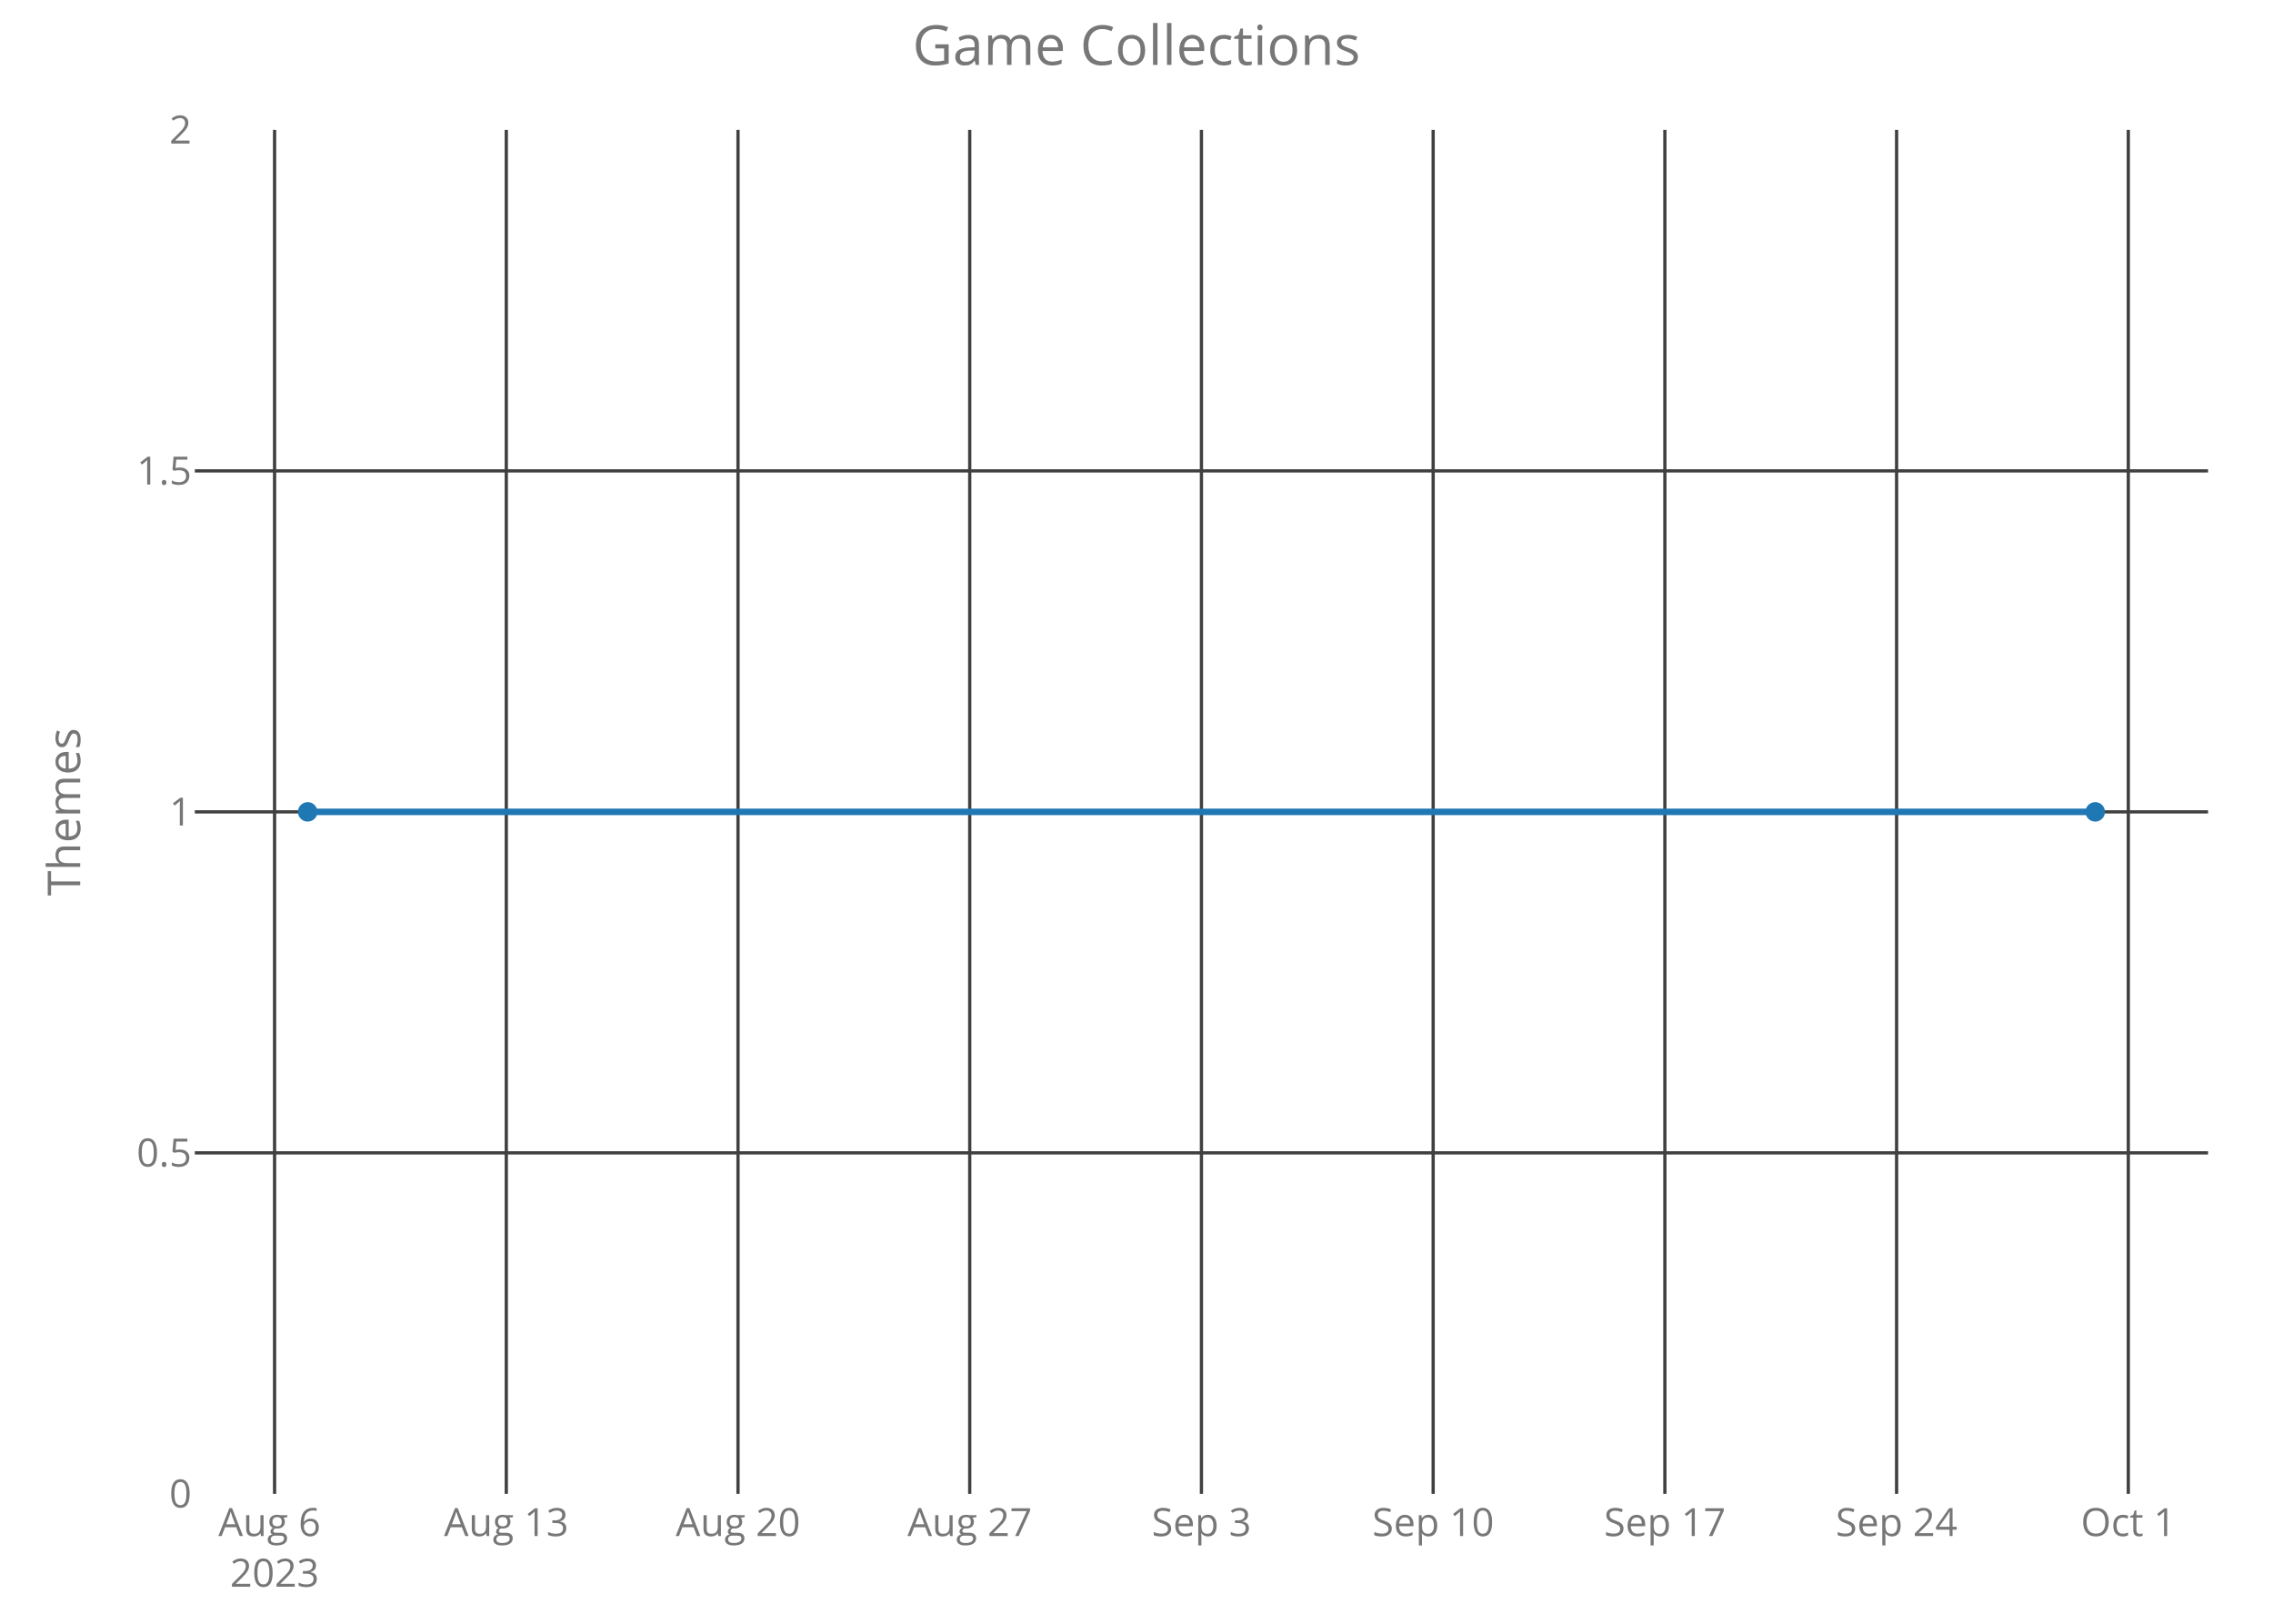
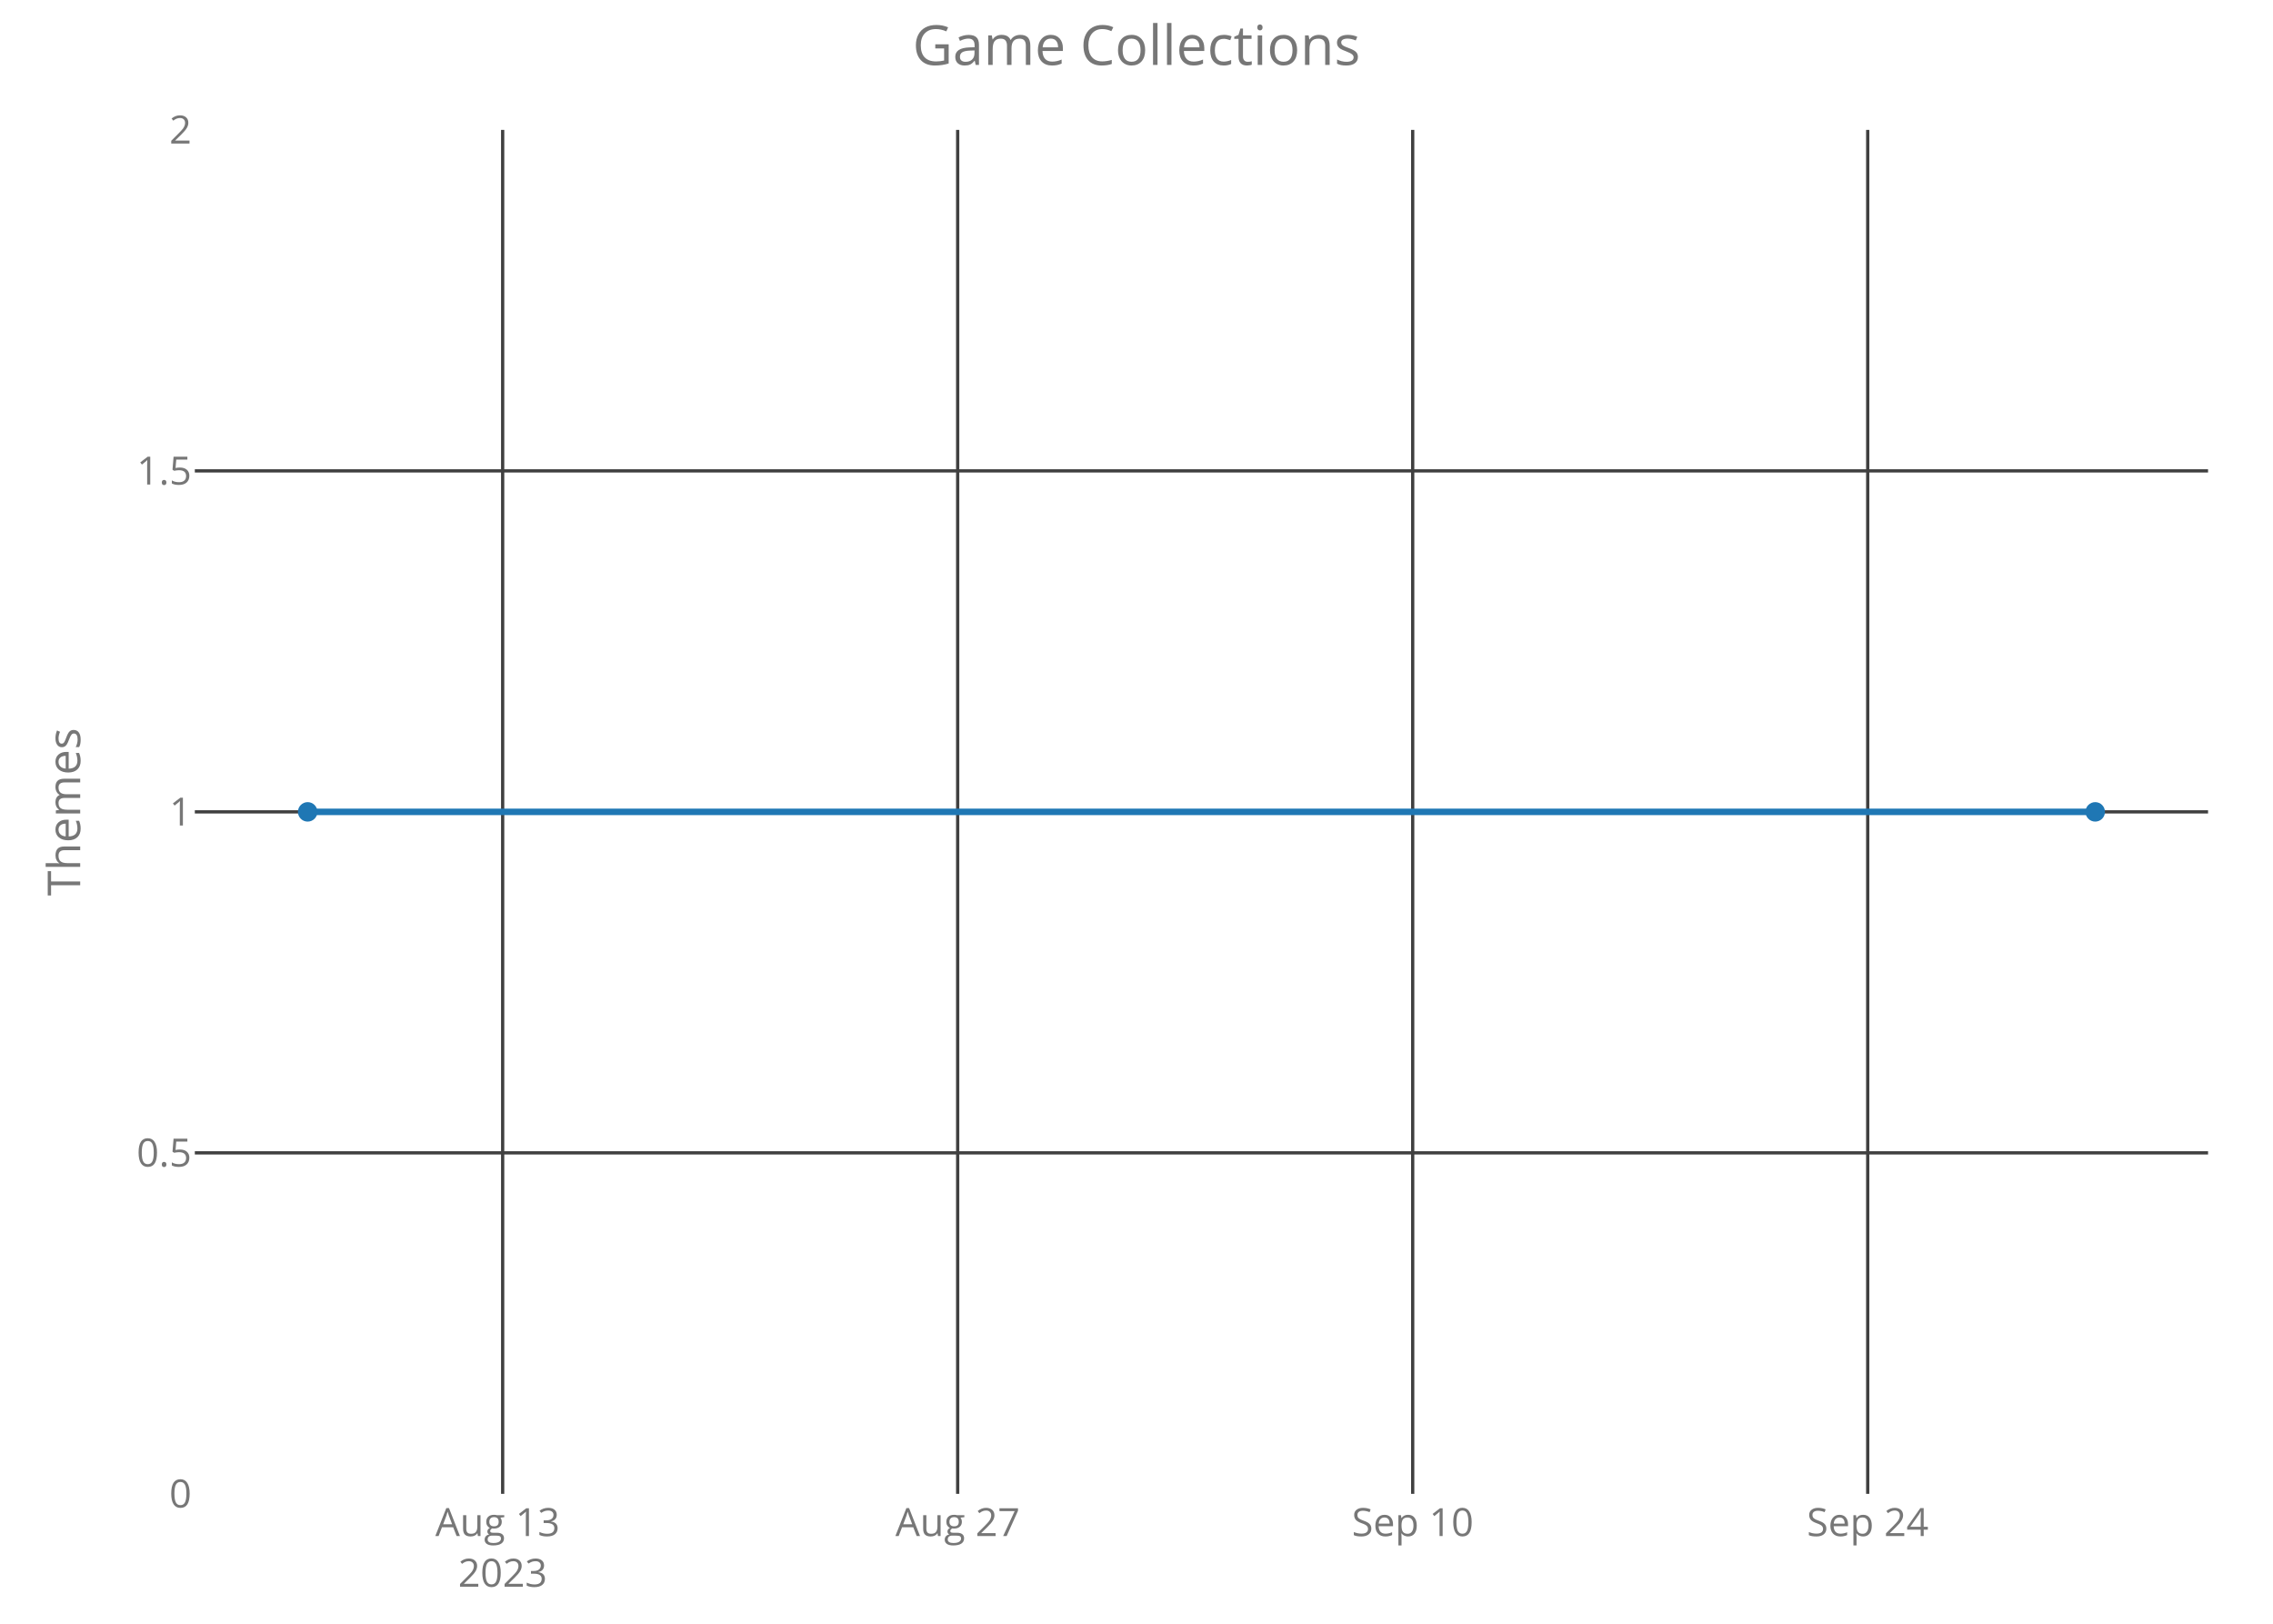
<svg xmlns="http://www.w3.org/2000/svg" class="main-svg" width="700" height="500" style="" viewBox="0 0 700 500">
  <rect x="0" y="0" width="700" height="500" style="fill: rgb(0, 0, 0); fill-opacity: 0;" />
-   <defs id="defs-f7b7b6">
+   <defs id="defs-e80d27">
    <g class="clips">
-       <clipPath id="clipf7b7b6xyplot" class="plotclip">
+       <clipPath id="clipe80d27xyplot" class="plotclip">
        <rect width="620" height="420" />
      </clipPath>
-       <clipPath class="axesclip" id="clipf7b7b6x">
+       <clipPath class="axesclip" id="clipe80d27x">
        <rect x="60" y="0" width="620" height="500" />
      </clipPath>
-       <clipPath class="axesclip" id="clipf7b7b6y">
+       <clipPath class="axesclip" id="clipe80d27y">
        <rect x="0" y="40" width="700" height="420" />
      </clipPath>
-       <clipPath class="axesclip" id="clipf7b7b6xy">
+       <clipPath class="axesclip" id="clipe80d27xy">
        <rect x="60" y="40" width="620" height="420" />
      </clipPath>
    </g>
    <g class="gradients" />
  </defs>
  <g class="bglayer">
    <rect class="bg" x="60" y="40" width="620" height="420" style="fill: rgb(0, 0, 0); fill-opacity: 0; stroke-width: 0;" />
  </g>
  <g class="layer-below">
    <g class="imagelayer" />
    <g class="shapelayer" />
  </g>
  <g class="cartesianlayer">
    <g class="subplot xy">
      <g class="layer-subplot">
        <g class="shapelayer" />
        <g class="imagelayer" />
      </g>
      <g class="gridlayer">
        <g class="x">
-           <path class="xgrid crisp" transform="translate(84.56,0)" d="M0,40v420" style="stroke: rgb(64, 64, 64); stroke-opacity: 1; stroke-width: 1px;" />
-           <path class="xgrid crisp" transform="translate(155.92,0)" d="M0,40v420" style="stroke: rgb(64, 64, 64); stroke-opacity: 1; stroke-width: 1px;" />
-           <path class="xgrid crisp" transform="translate(227.28,0)" d="M0,40v420" style="stroke: rgb(64, 64, 64); stroke-opacity: 1; stroke-width: 1px;" />
-           <path class="xgrid crisp" transform="translate(298.64,0)" d="M0,40v420" style="stroke: rgb(64, 64, 64); stroke-opacity: 1; stroke-width: 1px;" />
-           <path class="xgrid crisp" transform="translate(370,0)" d="M0,40v420" style="stroke: rgb(64, 64, 64); stroke-opacity: 1; stroke-width: 1px;" />
-           <path class="xgrid crisp" transform="translate(441.36,0)" d="M0,40v420" style="stroke: rgb(64, 64, 64); stroke-opacity: 1; stroke-width: 1px;" />
-           <path class="xgrid crisp" transform="translate(512.72,0)" d="M0,40v420" style="stroke: rgb(64, 64, 64); stroke-opacity: 1; stroke-width: 1px;" />
-           <path class="xgrid crisp" transform="translate(584.08,0)" d="M0,40v420" style="stroke: rgb(64, 64, 64); stroke-opacity: 1; stroke-width: 1px;" />
-           <path class="xgrid crisp" transform="translate(655.44,0)" d="M0,40v420" style="stroke: rgb(64, 64, 64); stroke-opacity: 1; stroke-width: 1px;" />
+           <path class="xgrid crisp" transform="translate(154.8,0)" d="M0,40v420" style="stroke: rgb(64, 64, 64); stroke-opacity: 1; stroke-width: 1px;" />
+           <path class="xgrid crisp" transform="translate(294.93,0)" d="M0,40v420" style="stroke: rgb(64, 64, 64); stroke-opacity: 1; stroke-width: 1px;" />
+           <path class="xgrid crisp" transform="translate(435.06,0)" d="M0,40v420" style="stroke: rgb(64, 64, 64); stroke-opacity: 1; stroke-width: 1px;" />
+           <path class="xgrid crisp" transform="translate(575.19,0)" d="M0,40v420" style="stroke: rgb(64, 64, 64); stroke-opacity: 1; stroke-width: 1px;" />
        </g>
        <g class="y">
          <path class="ygrid crisp" transform="translate(0,355)" d="M60,0h620" style="stroke: rgb(64, 64, 64); stroke-opacity: 1; stroke-width: 1px;" />
          <path class="ygrid crisp" transform="translate(0,250)" d="M60,0h620" style="stroke: rgb(64, 64, 64); stroke-opacity: 1; stroke-width: 1px;" />
          <path class="ygrid crisp" transform="translate(0,145)" d="M60,0h620" style="stroke: rgb(64, 64, 64); stroke-opacity: 1; stroke-width: 1px;" />
        </g>
      </g>
      <g class="zerolinelayer" />
      <path class="xlines-below crisp" d="M0,0" style="fill: none;" />
      <path class="ylines-below crisp" d="M0,0" style="fill: none;" />
      <g class="overlines-below" />
      <g class="xaxislayer-below">
        <g class="xtick">
-           <text text-anchor="middle" x="0" y="473" transform="translate(84.56,0)" style="font-family: 'Open Sans'; font-size: 12px; fill: rgb(119, 119, 119); fill-opacity: 1; white-space: pre;">
-             <tspan class="line" dy="0em" x="0" y="473">Aug 6</tspan>
+           <text text-anchor="middle" x="0" y="473" transform="translate(154.8,0)" style="font-family: 'Open Sans'; font-size: 12px; fill: rgb(119, 119, 119); fill-opacity: 1; white-space: pre;">
+             <tspan class="line" dy="0em" x="0" y="473">Aug 13</tspan>
            <tspan class="line" dy="1.3em" x="0" y="473">2023</tspan>
          </text>
        </g>
        <g class="xtick">
-           <text text-anchor="middle" x="0" y="473" transform="translate(155.92,0)" style="font-family: 'Open Sans'; font-size: 12px; fill: rgb(119, 119, 119); fill-opacity: 1; white-space: pre;">Aug 13</text>
+           <text text-anchor="middle" x="0" y="473" transform="translate(294.93,0)" style="font-family: 'Open Sans'; font-size: 12px; fill: rgb(119, 119, 119); fill-opacity: 1; white-space: pre;">Aug 27</text>
        </g>
        <g class="xtick">
-           <text text-anchor="middle" x="0" y="473" transform="translate(227.28,0)" style="font-family: 'Open Sans'; font-size: 12px; fill: rgb(119, 119, 119); fill-opacity: 1; white-space: pre;">Aug 20</text>
+           <text text-anchor="middle" x="0" y="473" transform="translate(435.06,0)" style="font-family: 'Open Sans'; font-size: 12px; fill: rgb(119, 119, 119); fill-opacity: 1; white-space: pre;">Sep 10</text>
        </g>
        <g class="xtick">
-           <text text-anchor="middle" x="0" y="473" transform="translate(298.64,0)" style="font-family: 'Open Sans'; font-size: 12px; fill: rgb(119, 119, 119); fill-opacity: 1; white-space: pre;">Aug 27</text>
-         </g>
-         <g class="xtick">
-           <text text-anchor="middle" x="0" y="473" transform="translate(370,0)" style="font-family: 'Open Sans'; font-size: 12px; fill: rgb(119, 119, 119); fill-opacity: 1; white-space: pre;">Sep 3</text>
-         </g>
-         <g class="xtick">
-           <text text-anchor="middle" x="0" y="473" transform="translate(441.36,0)" style="font-family: 'Open Sans'; font-size: 12px; fill: rgb(119, 119, 119); fill-opacity: 1; white-space: pre;">Sep 10</text>
-         </g>
-         <g class="xtick">
-           <text text-anchor="middle" x="0" y="473" transform="translate(512.72,0)" style="font-family: 'Open Sans'; font-size: 12px; fill: rgb(119, 119, 119); fill-opacity: 1; white-space: pre;">Sep 17</text>
-         </g>
-         <g class="xtick">
-           <text text-anchor="middle" x="0" y="473" transform="translate(584.08,0)" style="font-family: 'Open Sans'; font-size: 12px; fill: rgb(119, 119, 119); fill-opacity: 1; white-space: pre;">Sep 24</text>
-         </g>
-         <g class="xtick">
-           <text text-anchor="middle" x="0" y="473" transform="translate(655.44,0)" style="font-family: 'Open Sans'; font-size: 12px; fill: rgb(119, 119, 119); fill-opacity: 1; white-space: pre;">Oct 1</text>
+           <text text-anchor="middle" x="0" y="473" transform="translate(575.19,0)" style="font-family: 'Open Sans'; font-size: 12px; fill: rgb(119, 119, 119); fill-opacity: 1; white-space: pre;">Sep 24</text>
        </g>
      </g>
      <g class="yaxislayer-below">
        <g class="ytick">
          <text text-anchor="end" x="59" y="4.2" transform="translate(0,460)" style="font-family: 'Open Sans'; font-size: 12px; fill: rgb(119, 119, 119); fill-opacity: 1; white-space: pre;">0</text>
        </g>
        <g class="ytick">
          <text text-anchor="end" x="59" y="4.2" transform="translate(0,355)" style="font-family: 'Open Sans'; font-size: 12px; fill: rgb(119, 119, 119); fill-opacity: 1; white-space: pre;">0.5</text>
        </g>
        <g class="ytick">
          <text text-anchor="end" x="59" y="4.2" transform="translate(0,250)" style="font-family: 'Open Sans'; font-size: 12px; fill: rgb(119, 119, 119); fill-opacity: 1; white-space: pre;">1</text>
        </g>
        <g class="ytick">
          <text text-anchor="end" x="59" y="4.2" transform="translate(0,145)" style="font-family: 'Open Sans'; font-size: 12px; fill: rgb(119, 119, 119); fill-opacity: 1; white-space: pre;">1.5</text>
        </g>
        <g class="ytick">
          <text text-anchor="end" x="59" y="4.2" transform="translate(0,40)" style="font-family: 'Open Sans'; font-size: 12px; fill: rgb(119, 119, 119); fill-opacity: 1; white-space: pre;">2</text>
        </g>
      </g>
      <g class="overaxes-below" />
-       <g class="plot" transform="translate(60,40)" clip-path="url('#clipf7b7b6xyplot')">
+       <g class="plot" transform="translate(60,40)" clip-path="url('#clipe80d27xyplot')">
        <g class="scatterlayer mlayer">
-           <g class="trace scatter trace1d4ba0" style="stroke-miterlimit: 2; opacity: 1;">
+           <g class="trace scatter trace24a814" style="stroke-miterlimit: 2; opacity: 1;">
            <g class="fills" />
            <g class="errorbars" />
            <g class="lines">
              <path class="js-line" d="M34.75,210L585.25,210" style="vector-effect: non-scaling-stroke; fill: none; stroke: rgb(31, 119, 180); stroke-opacity: 1; stroke-width: 2px; opacity: 1;" />
            </g>
            <g class="points">
              <path class="point" transform="translate(34.75,210)" d="M3,0A3,3 0 1,1 0,-3A3,3 0 0,1 3,0Z" style="opacity: 1; stroke-width: 0px; fill: rgb(31, 119, 180); fill-opacity: 1;" />
              <path class="point" transform="translate(585.25,210)" d="M3,0A3,3 0 1,1 0,-3A3,3 0 0,1 3,0Z" style="opacity: 1; stroke-width: 0px; fill: rgb(31, 119, 180); fill-opacity: 1;" />
            </g>
            <g class="text" />
          </g>
        </g>
      </g>
      <g class="overplot" />
      <path class="xlines-above" />
      <path class="ylines-above" />
      <g class="overlines-above" />
      <g class="xaxislayer-above" />
      <g class="yaxislayer-above" />
      <g class="overaxes-above" />
    </g>
  </g>
  <g class="polarlayer" />
  <g class="ternarylayer" />
  <g class="geolayer" />
  <g class="funnelarealayer" />
  <g class="pielayer" />
  <g class="treemaplayer" />
  <g class="sunburstlayer" />
  <g class="glimages" />
-   <defs id="topdefs-f7b7b6">
+   <defs id="topdefs-e80d27">
    <g class="clips" />
  </defs>
  <g class="layer-above">
    <g class="imagelayer" />
    <g class="shapelayer" />
  </g>
  <g class="infolayer">
    <g class="g-gtitle">
      <text class="gtitle" x="350" y="20" text-anchor="middle" dy="0em" style="font-family: 'Open Sans'; font-size: 17px; fill: rgb(119, 119, 119); opacity: 1; font-weight: normal; white-space: pre;">Game Collections</text>
    </g>
    <g class="g-xtitle" />
    <g class="g-ytitle">
      <text class="ytitle" transform="rotate(-90,24.7,250)" x="24.7" y="250" text-anchor="middle" style="font-family: 'Open Sans'; font-size: 14px; fill: rgb(119, 119, 119); opacity: 1; font-weight: normal; white-space: pre;">Themes</text>
    </g>
  </g>
</svg>
